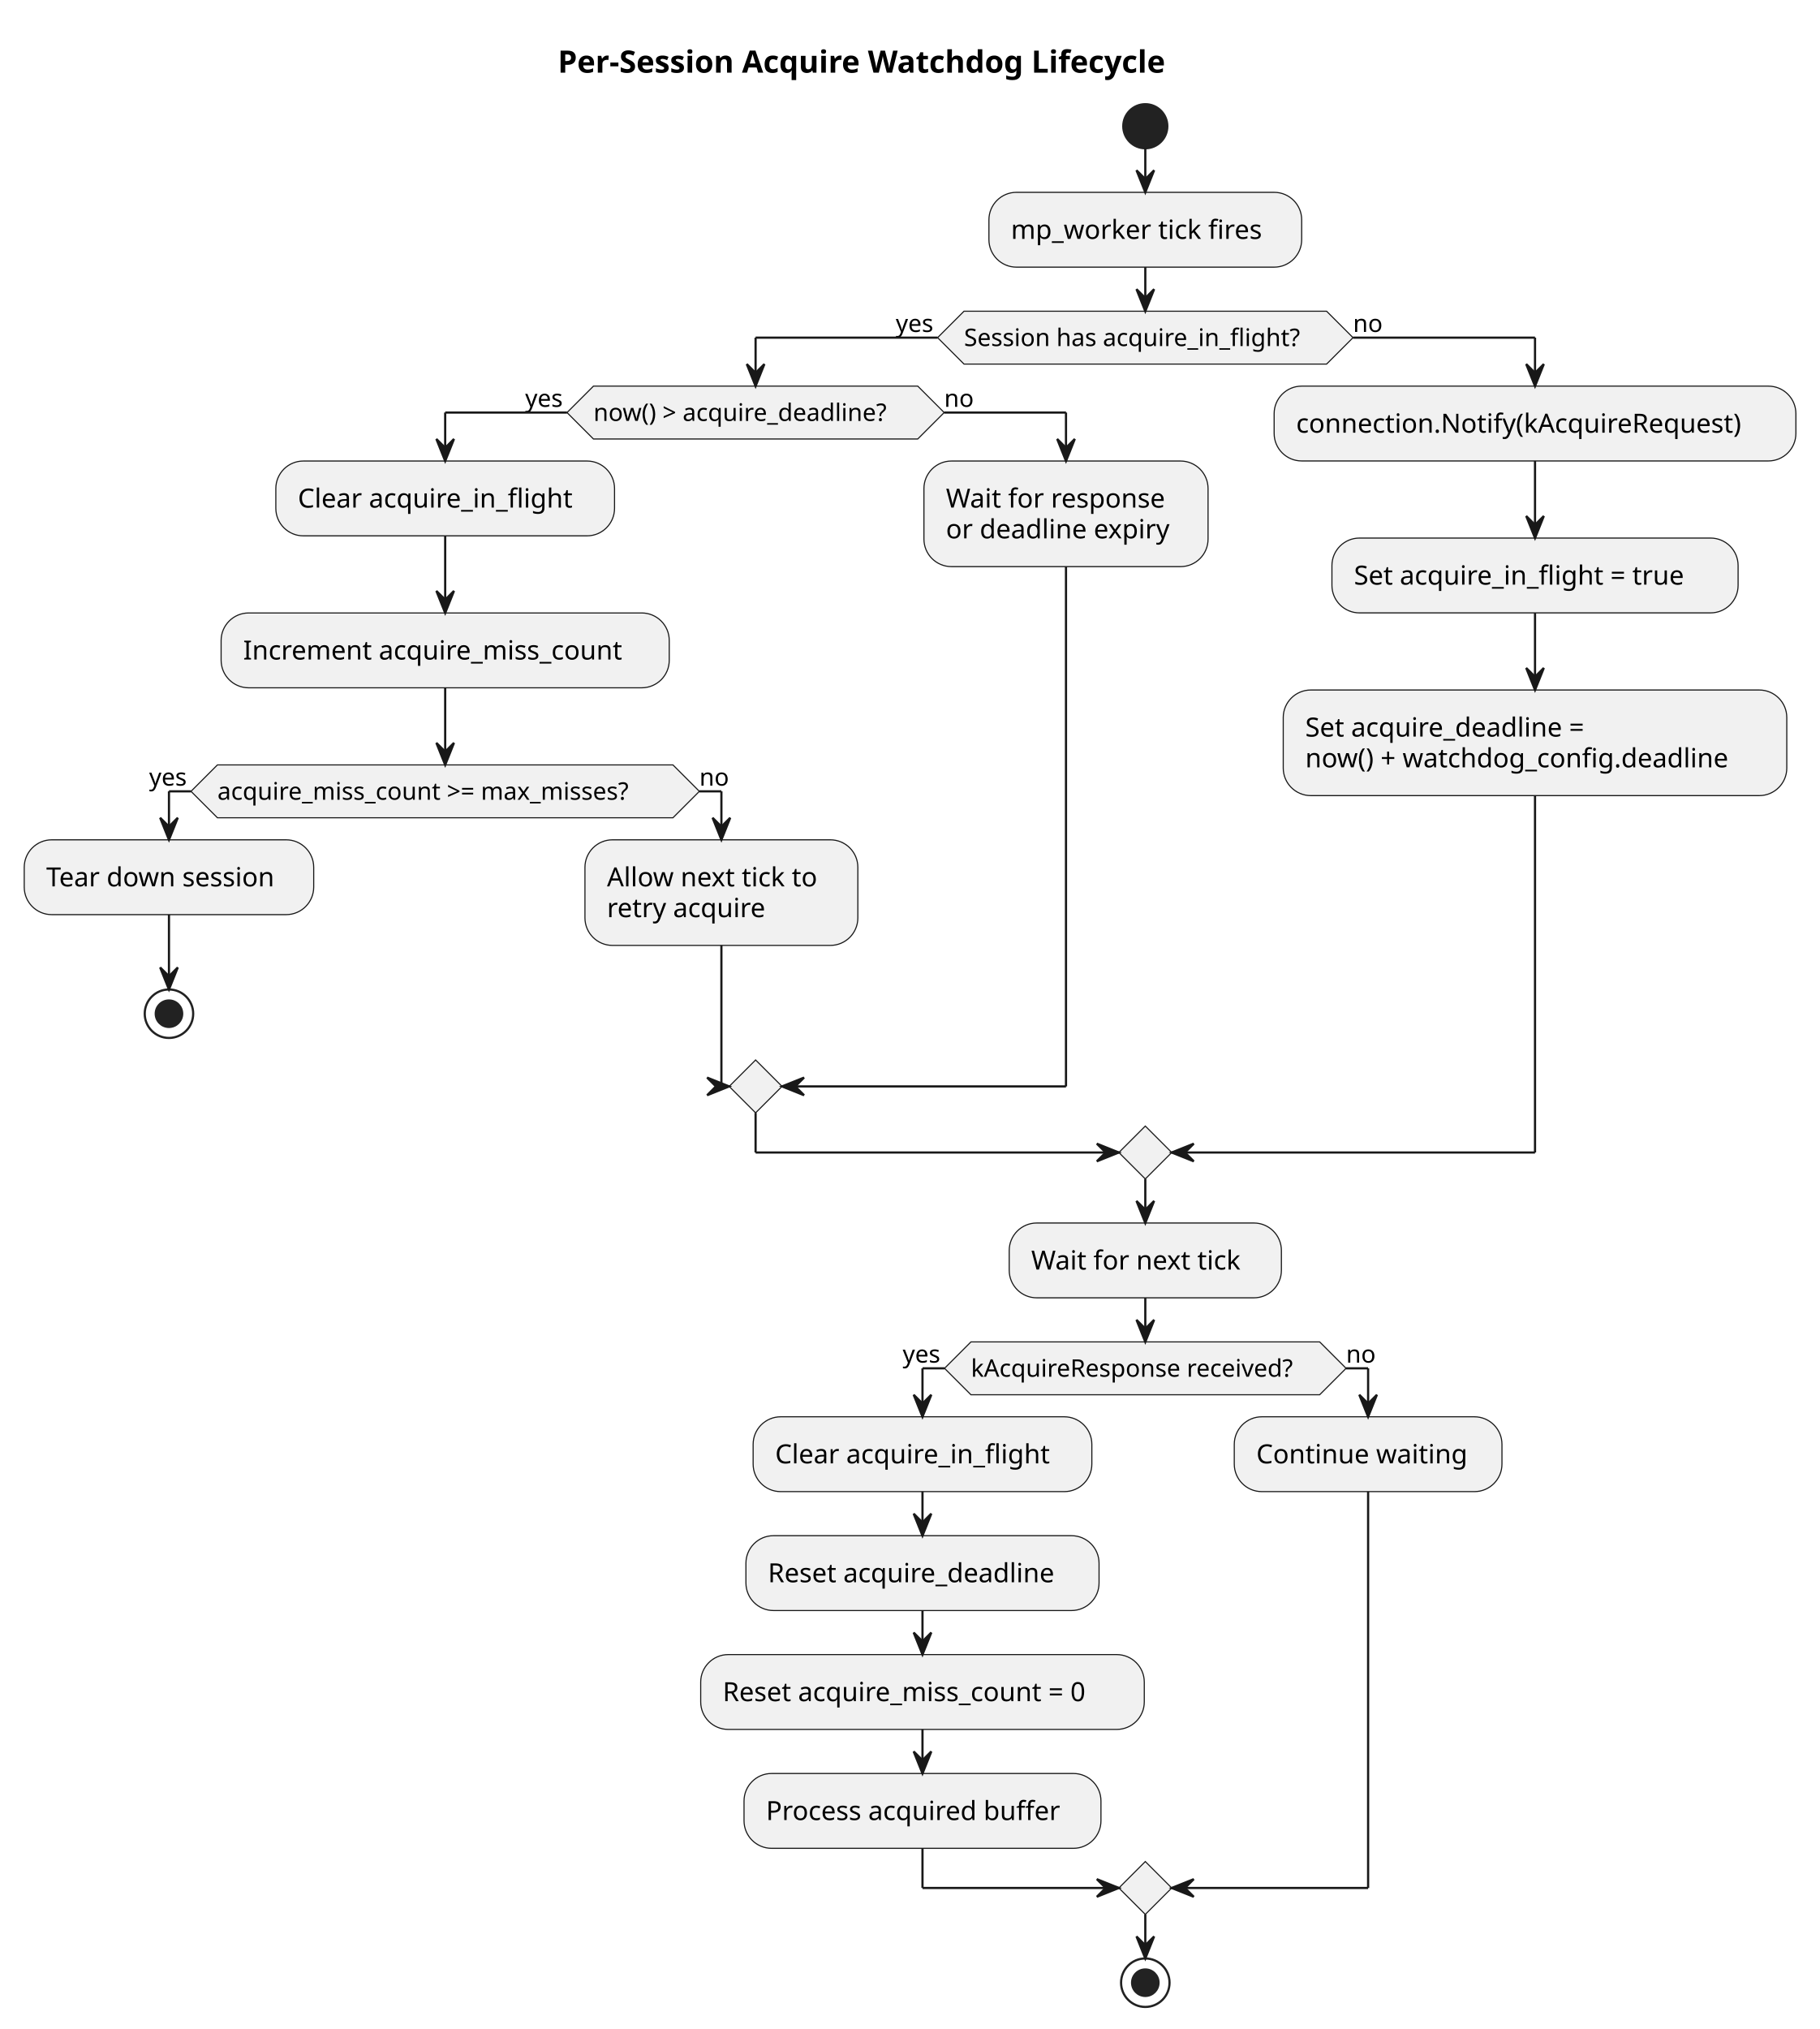
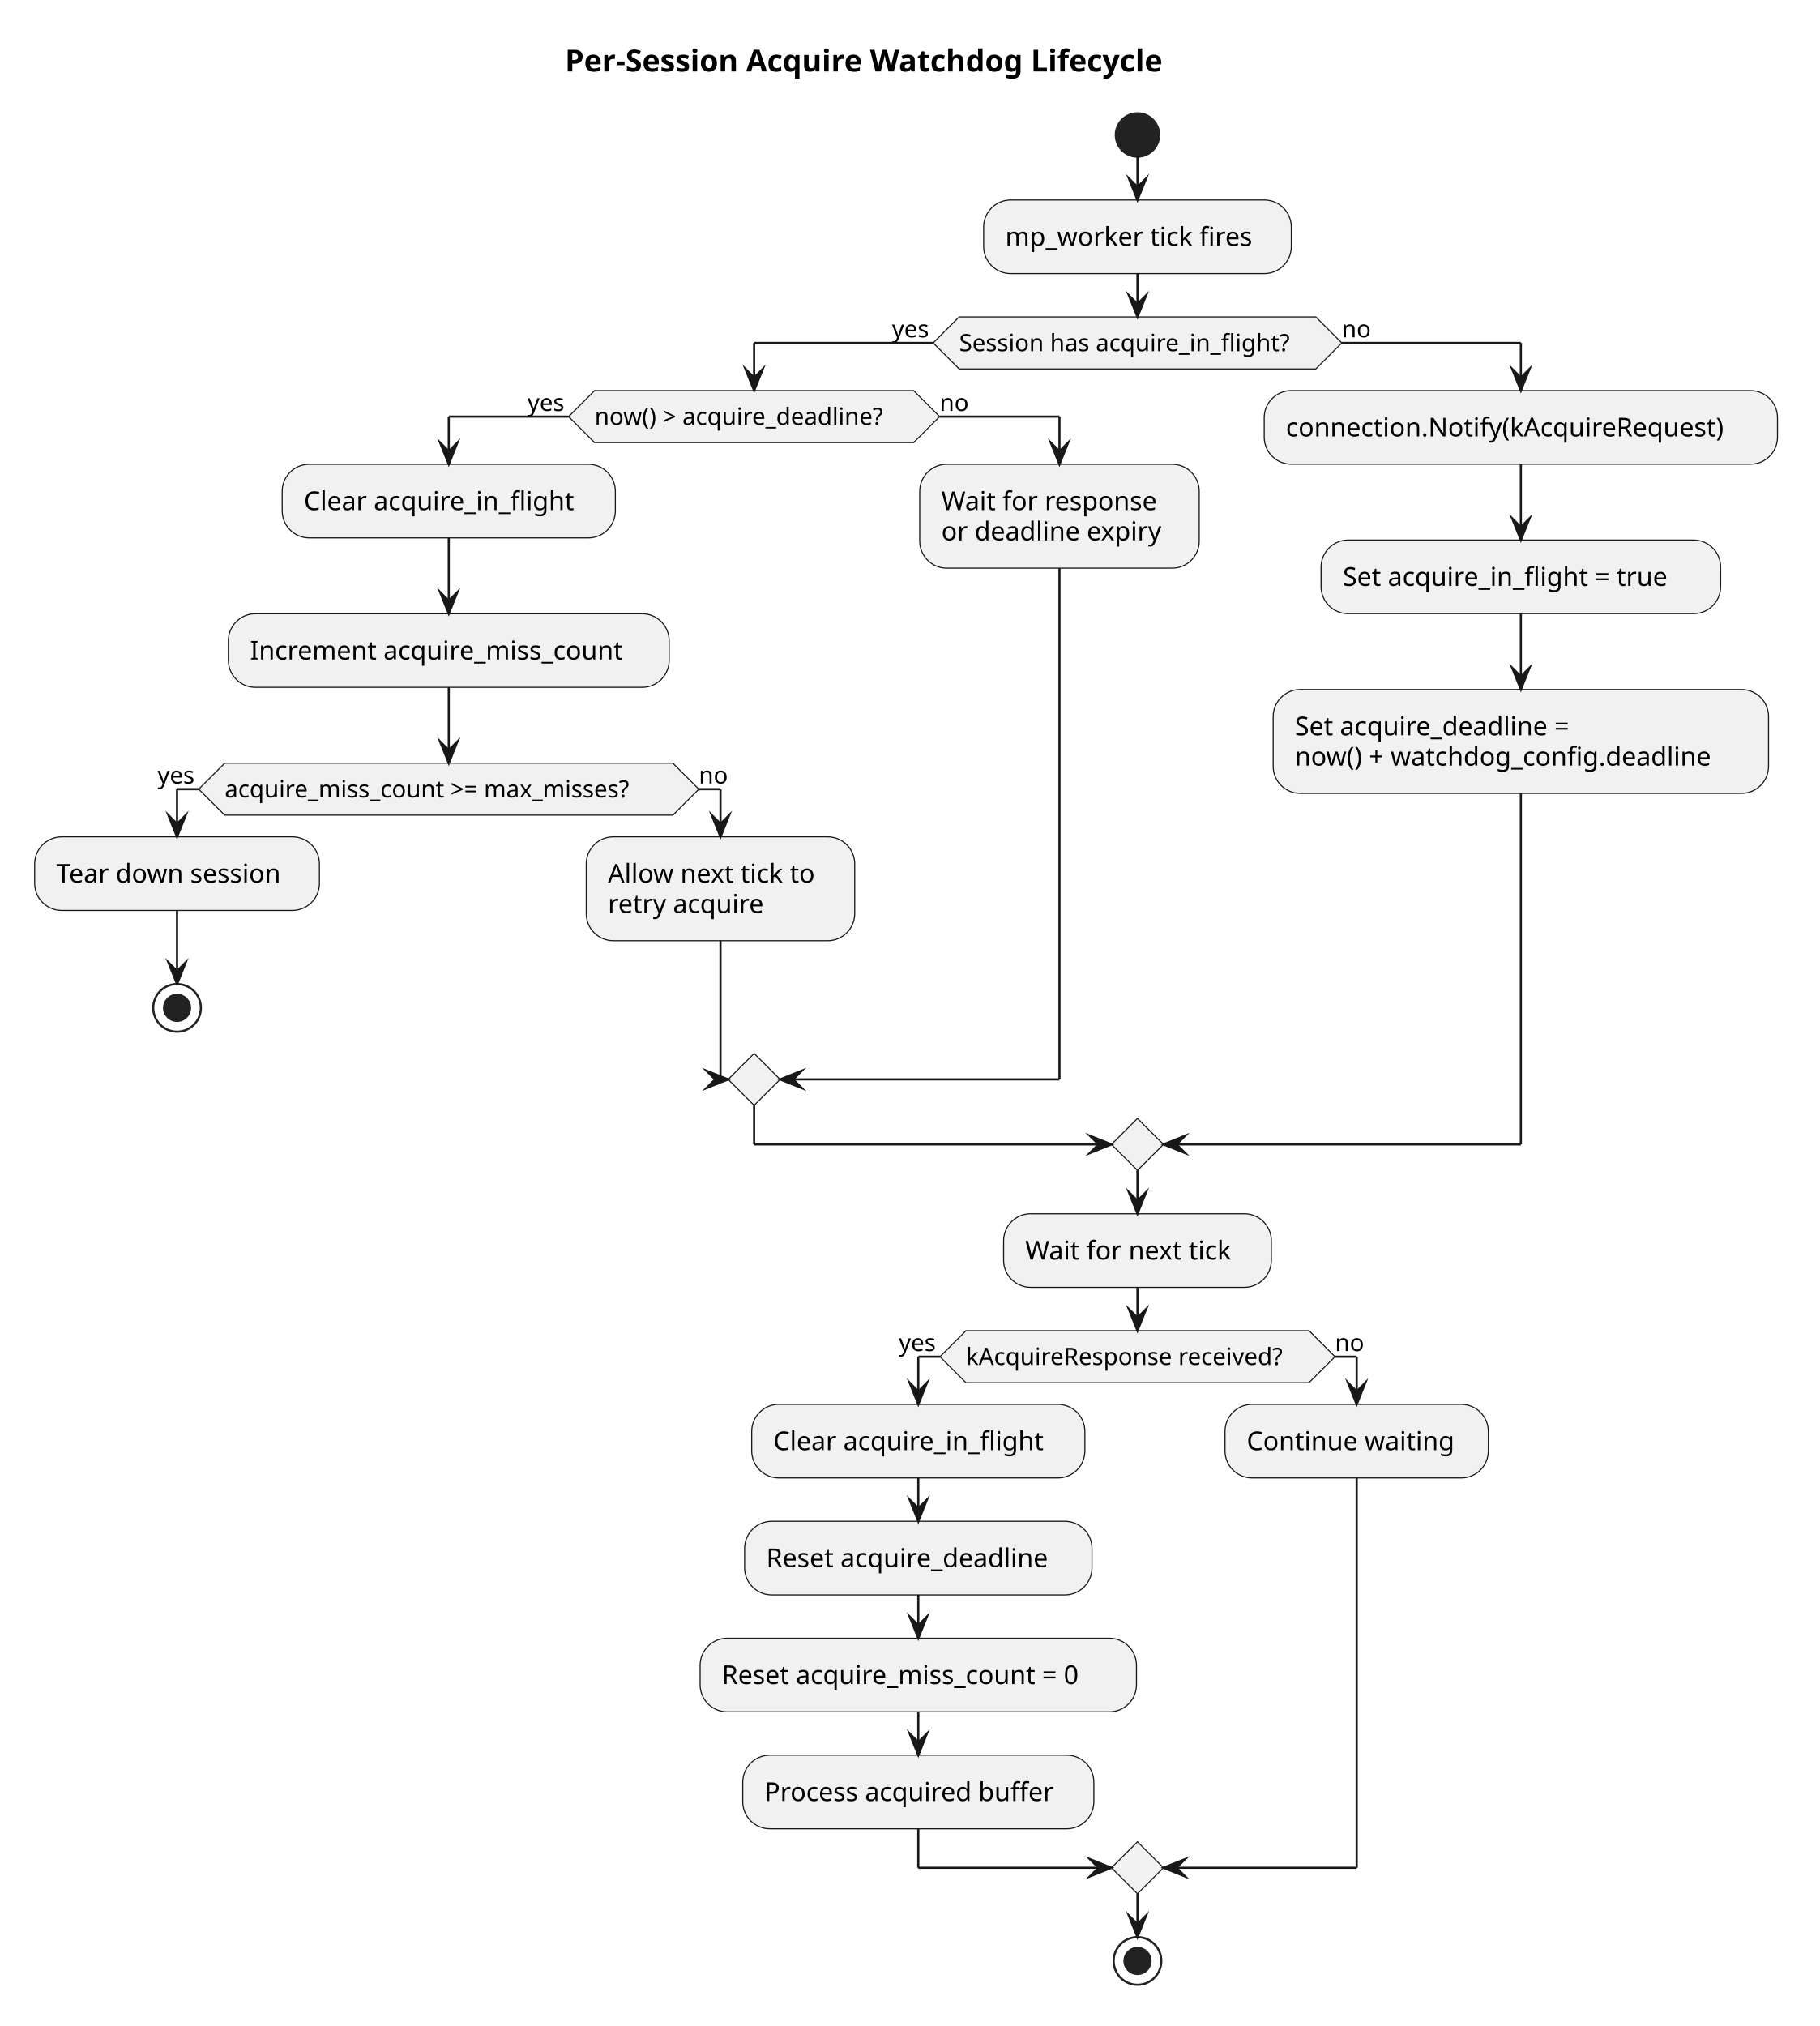
- <svg xmlns="http://www.w3.org/2000/svg" contentStyleType="text/css" data-diagram-type="ACTIVITY" height="921px" preserveAspectRatio="none" style="width:826px;height:921px;background:#FFFFFF;" version="1.1" viewBox="0 0 826 921" width="826px" zoomAndPan="magnify">
+ <svg xmlns="http://www.w3.org/2000/svg" version="1.1" data-diagram-type="ACTIVITY" style="width:840px;height:935px;background:#FFFFFF;" width="840px" height="935px" viewBox="0 0 840 935" zoomAndPan="magnify" preserveAspectRatio="none" contentStyleType="text/css">
  <defs />
-   <g>
-     <text fill="#000000" font-family="sans-serif" font-size="14" font-weight="bold" lengthAdjust="spacing" textLength="316.873" x="253.252" y="32.995">Per-Session Acquire Watchdog Lifecycle</text>
-     <ellipse cx="519.994" cy="57.297" fill="#222222" rx="10" ry="10" style="stroke:#222222;stroke-width:1;" />
-     <rect fill="#F1F1F1" height="33.969" rx="12.5" ry="12.5" style="stroke:#181818;stroke-width:0.5;" width="142.004" x="448.992" y="87.297" />
-     <text fill="#000000" font-family="sans-serif" font-size="12" lengthAdjust="spacing" textLength="122.004" x="458.992" y="108.436">mp_worker tick fires</text>
-     <polygon fill="#F1F1F1" points="437.687,141.266,602.3,141.266,614.3,153.266,602.3,165.266,437.687,165.266,425.687,153.266,437.687,141.266" style="stroke:#181818;stroke-width:0.5;" />
-     <text fill="#000000" font-family="sans-serif" font-size="11" lengthAdjust="spacing" textLength="164.613" x="437.687" y="157.074">Session has acquire_in_flight?</text>
-     <text fill="#000000" font-family="sans-serif" font-size="11" lengthAdjust="spacing" textLength="19.008" x="406.679" y="150.671">yes</text>
-     <text fill="#000000" font-family="sans-serif" font-size="11" lengthAdjust="spacing" textLength="13.702" x="614.3" y="150.671">no</text>
-     <polygon fill="#F1F1F1" points="269.433,175.266,416.676,175.266,428.676,187.266,416.676,199.266,269.433,199.266,257.433,187.266,269.433,175.266" style="stroke:#181818;stroke-width:0.5;" />
-     <text fill="#000000" font-family="sans-serif" font-size="11" lengthAdjust="spacing" textLength="147.243" x="269.433" y="191.074">now() &gt; acquire_deadline?</text>
-     <text fill="#000000" font-family="sans-serif" font-size="11" lengthAdjust="spacing" textLength="19.008" x="238.425" y="184.671">yes</text>
-     <text fill="#000000" font-family="sans-serif" font-size="11" lengthAdjust="spacing" textLength="13.702" x="428.676" y="184.671">no</text>
-     <rect fill="#F1F1F1" height="33.969" rx="12.5" ry="12.5" style="stroke:#181818;stroke-width:0.5;" width="153.781" x="125.233" y="209.266" />
-     <text fill="#000000" font-family="sans-serif" font-size="12" lengthAdjust="spacing" textLength="133.781" x="135.233" y="230.404">Clear acquire_in_flight</text>
-     <rect fill="#F1F1F1" height="33.969" rx="12.5" ry="12.5" style="stroke:#181818;stroke-width:0.5;" width="203.463" x="100.392" y="278.234" />
-     <text fill="#000000" font-family="sans-serif" font-size="12" lengthAdjust="spacing" textLength="183.463" x="110.392" y="299.373">Increment acquire_miss_count</text>
-     <polygon fill="#F1F1F1" points="98.714,347.203,305.533,347.203,317.533,359.203,305.533,371.203,98.714,371.203,86.714,359.203,98.714,347.203" style="stroke:#181818;stroke-width:0.5;" />
-     <text fill="#000000" font-family="sans-serif" font-size="11" lengthAdjust="spacing" textLength="206.819" x="98.714" y="363.011">acquire_miss_count &gt;= max_misses?</text>
-     <text fill="#000000" font-family="sans-serif" font-size="11" lengthAdjust="spacing" textLength="19.008" x="67.706" y="356.609">yes</text>
-     <text fill="#000000" font-family="sans-serif" font-size="11" lengthAdjust="spacing" textLength="13.702" x="317.533" y="356.609">no</text>
-     <rect fill="#F1F1F1" height="33.969" rx="12.5" ry="12.5" style="stroke:#181818;stroke-width:0.5;" width="131.428" x="11" y="381.203" />
-     <text fill="#000000" font-family="sans-serif" font-size="12" lengthAdjust="spacing" textLength="111.428" x="21" y="402.342">Tear down session</text>
-     <ellipse cx="76.714" cy="460.141" fill="transparent" rx="11" ry="11" style="stroke:#222222;stroke-width:1;" />
-     <ellipse cx="76.714" cy="460.141" fill="#222222" rx="6" ry="6" style="stroke:#222222;stroke-width:1;" />
-     <rect fill="#F1F1F1" height="47.938" rx="12.5" ry="12.5" style="stroke:#181818;stroke-width:0.5;" width="123.904" x="265.581" y="381.203" />
-     <text fill="#000000" font-family="sans-serif" font-size="12" lengthAdjust="spacing" textLength="103.904" x="275.581" y="402.342">Allow next tick to</text>
-     <text fill="#000000" font-family="sans-serif" font-size="12" lengthAdjust="spacing" textLength="77.695" x="275.581" y="416.31">retry acquire</text>
-     <rect fill="#F1F1F1" height="47.938" rx="12.5" ry="12.5" style="stroke:#181818;stroke-width:0.5;" width="129.002" x="419.485" y="209.266" />
-     <text fill="#000000" font-family="sans-serif" font-size="12" lengthAdjust="spacing" textLength="106.154" x="429.485" y="230.404">Wait for response</text>
-     <text fill="#000000" font-family="sans-serif" font-size="12" lengthAdjust="spacing" textLength="109.002" x="429.485" y="244.373">or deadline expiry</text>
-     <polygon fill="#F1F1F1" points="343.055,481.141,355.055,493.141,343.055,505.141,331.055,493.141,343.055,481.141" style="stroke:#181818;stroke-width:0.5;" />
-     <rect fill="#F1F1F1" height="33.969" rx="12.5" ry="12.5" style="stroke:#181818;stroke-width:0.5;" width="236.891" x="578.487" y="175.266" />
-     <text fill="#000000" font-family="sans-serif" font-size="12" lengthAdjust="spacing" textLength="216.891" x="588.487" y="196.404">connection.Notify(kAcquireRequest)</text>
-     <rect fill="#F1F1F1" height="33.969" rx="12.5" ry="12.5" style="stroke:#181818;stroke-width:0.5;" width="184.414" x="604.726" y="244.234" />
-     <text fill="#000000" font-family="sans-serif" font-size="12" lengthAdjust="spacing" textLength="164.414" x="614.726" y="265.373">Set acquire_in_flight = true</text>
-     <rect fill="#F1F1F1" height="47.938" rx="12.5" ry="12.5" style="stroke:#181818;stroke-width:0.5;" width="228.623" x="582.621" y="313.203" />
-     <text fill="#000000" font-family="sans-serif" font-size="12" lengthAdjust="spacing" textLength="139.84" x="592.621" y="334.342">Set acquire_deadline =</text>
-     <text fill="#000000" font-family="sans-serif" font-size="12" lengthAdjust="spacing" textLength="208.623" x="592.621" y="348.31">now() + watchdog_config.deadline</text>
-     <polygon fill="#F1F1F1" points="519.994,511.141,531.994,523.141,519.994,535.141,507.994,523.141,519.994,511.141" style="stroke:#181818;stroke-width:0.5;" />
-     <rect fill="#F1F1F1" height="33.969" rx="12.5" ry="12.5" style="stroke:#181818;stroke-width:0.5;" width="123.582" x="458.203" y="555.141" />
-     <text fill="#000000" font-family="sans-serif" font-size="12" lengthAdjust="spacing" textLength="103.582" x="468.203" y="576.279">Wait for next tick</text>
-     <polygon fill="#F1F1F1" points="440.832,609.109,599.156,609.109,611.156,621.109,599.156,633.109,440.832,633.109,428.832,621.109,440.832,609.109" style="stroke:#181818;stroke-width:0.5;" />
-     <text fill="#000000" font-family="sans-serif" font-size="11" lengthAdjust="spacing" textLength="158.324" x="440.832" y="624.918">kAcquireResponse received?</text>
-     <text fill="#000000" font-family="sans-serif" font-size="11" lengthAdjust="spacing" textLength="19.008" x="409.824" y="618.515">yes</text>
-     <text fill="#000000" font-family="sans-serif" font-size="11" lengthAdjust="spacing" textLength="13.702" x="611.156" y="618.515">no</text>
-     <rect fill="#F1F1F1" height="33.969" rx="12.5" ry="12.5" style="stroke:#181818;stroke-width:0.5;" width="153.781" x="341.941" y="643.109" />
-     <text fill="#000000" font-family="sans-serif" font-size="12" lengthAdjust="spacing" textLength="133.781" x="351.941" y="664.248">Clear acquire_in_flight</text>
-     <rect fill="#F1F1F1" height="33.969" rx="12.5" ry="12.5" style="stroke:#181818;stroke-width:0.5;" width="160.326" x="338.669" y="697.078" />
-     <text fill="#000000" font-family="sans-serif" font-size="12" lengthAdjust="spacing" textLength="140.326" x="348.669" y="718.217">Reset acquire_deadline</text>
-     <rect fill="#F1F1F1" height="33.969" rx="12.5" ry="12.5" style="stroke:#181818;stroke-width:0.5;" width="201.4" x="318.132" y="751.047" />
-     <text fill="#000000" font-family="sans-serif" font-size="12" lengthAdjust="spacing" textLength="181.4" x="328.132" y="772.186">Reset acquire_miss_count = 0</text>
-     <rect fill="#F1F1F1" height="33.969" rx="12.5" ry="12.5" style="stroke:#181818;stroke-width:0.5;" width="162.055" x="337.805" y="805.016" />
-     <text fill="#000000" font-family="sans-serif" font-size="12" lengthAdjust="spacing" textLength="142.055" x="347.805" y="826.154">Process acquired buffer</text>
-     <rect fill="#F1F1F1" height="33.969" rx="12.5" ry="12.5" style="stroke:#181818;stroke-width:0.5;" width="121.537" x="560.387" y="643.109" />
-     <text fill="#000000" font-family="sans-serif" font-size="12" lengthAdjust="spacing" textLength="101.537" x="570.387" y="664.248">Continue waiting</text>
-     <polygon fill="#F1F1F1" points="519.994,844.984,531.994,856.984,519.994,868.984,507.994,856.984,519.994,844.984" style="stroke:#181818;stroke-width:0.5;" />
-     <ellipse cx="519.994" cy="899.984" fill="transparent" rx="11" ry="11" style="stroke:#222222;stroke-width:1;" />
-     <ellipse cx="519.994" cy="899.984" fill="#222222" rx="6" ry="6" style="stroke:#222222;stroke-width:1;" />
-     <line style="stroke:#181818;stroke-width:1;" x1="519.994" x2="519.994" y1="67.297" y2="87.297" />
-     <polygon fill="#181818" points="515.994,77.297,519.994,87.297,523.994,77.297,519.994,81.297" style="stroke:#181818;stroke-width:1;" />
-     <line style="stroke:#181818;stroke-width:1;" x1="202.124" x2="202.124" y1="243.234" y2="278.234" />
-     <polygon fill="#181818" points="198.124,268.234,202.124,278.234,206.124,268.234,202.124,272.234" style="stroke:#181818;stroke-width:1;" />
-     <line style="stroke:#181818;stroke-width:1;" x1="76.714" x2="76.714" y1="415.172" y2="449.141" />
-     <polygon fill="#181818" points="72.714,439.141,76.714,449.141,80.714,439.141,76.714,443.141" style="stroke:#181818;stroke-width:1;" />
-     <line style="stroke:#181818;stroke-width:1;" x1="86.714" x2="76.714" y1="359.203" y2="359.203" />
-     <line style="stroke:#181818;stroke-width:1;" x1="76.714" x2="76.714" y1="359.203" y2="381.203" />
-     <polygon fill="#181818" points="72.714,371.203,76.714,381.203,80.714,371.203,76.714,375.203" style="stroke:#181818;stroke-width:1;" />
-     <line style="stroke:#181818;stroke-width:1;" x1="317.533" x2="327.533" y1="359.203" y2="359.203" />
-     <line style="stroke:#181818;stroke-width:1;" x1="327.533" x2="327.533" y1="359.203" y2="381.203" />
-     <polygon fill="#181818" points="323.533,371.203,327.533,381.203,331.533,371.203,327.533,375.203" style="stroke:#181818;stroke-width:1;" />
-     <line style="stroke:#181818;stroke-width:1;" x1="327.533" x2="327.533" y1="429.141" y2="493.141" />
-     <line style="stroke:#181818;stroke-width:1;" x1="327.533" x2="331.055" y1="493.141" y2="493.141" />
-     <polygon fill="#181818" points="321.055,489.141,331.055,493.141,321.055,497.141,325.055,493.141" style="stroke:#181818;stroke-width:1;" />
-     <line style="stroke:#181818;stroke-width:1;" x1="202.124" x2="202.124" y1="312.203" y2="347.203" />
-     <polygon fill="#181818" points="198.124,337.203,202.124,347.203,206.124,337.203,202.124,341.203" style="stroke:#181818;stroke-width:1;" />
-     <line style="stroke:#181818;stroke-width:1;" x1="257.433" x2="202.124" y1="187.266" y2="187.266" />
-     <line style="stroke:#181818;stroke-width:1;" x1="202.124" x2="202.124" y1="187.266" y2="209.266" />
-     <polygon fill="#181818" points="198.124,199.266,202.124,209.266,206.124,199.266,202.124,203.266" style="stroke:#181818;stroke-width:1;" />
-     <line style="stroke:#181818;stroke-width:1;" x1="428.676" x2="483.986" y1="187.266" y2="187.266" />
-     <line style="stroke:#181818;stroke-width:1;" x1="483.986" x2="483.986" y1="187.266" y2="209.266" />
-     <polygon fill="#181818" points="479.986,199.266,483.986,209.266,487.986,199.266,483.986,203.266" style="stroke:#181818;stroke-width:1;" />
-     <line style="stroke:#181818;stroke-width:1;" x1="483.986" x2="483.986" y1="257.203" y2="493.141" />
-     <line style="stroke:#181818;stroke-width:1;" x1="483.986" x2="355.055" y1="493.141" y2="493.141" />
-     <polygon fill="#181818" points="365.055,489.141,355.055,493.141,365.055,497.141,361.055,493.141" style="stroke:#181818;stroke-width:1;" />
-     <line style="stroke:#181818;stroke-width:1;" x1="696.933" x2="696.933" y1="209.234" y2="244.234" />
-     <polygon fill="#181818" points="692.933,234.234,696.933,244.234,700.933,234.234,696.933,238.234" style="stroke:#181818;stroke-width:1;" />
-     <line style="stroke:#181818;stroke-width:1;" x1="696.933" x2="696.933" y1="278.203" y2="313.203" />
-     <polygon fill="#181818" points="692.933,303.203,696.933,313.203,700.933,303.203,696.933,307.203" style="stroke:#181818;stroke-width:1;" />
-     <line style="stroke:#181818;stroke-width:1;" x1="425.687" x2="343.055" y1="153.266" y2="153.266" />
-     <line style="stroke:#181818;stroke-width:1;" x1="343.055" x2="343.055" y1="153.266" y2="175.266" />
-     <polygon fill="#181818" points="339.055,165.266,343.055,175.266,347.055,165.266,343.055,169.266" style="stroke:#181818;stroke-width:1;" />
-     <line style="stroke:#181818;stroke-width:1;" x1="614.3" x2="696.933" y1="153.266" y2="153.266" />
-     <line style="stroke:#181818;stroke-width:1;" x1="696.933" x2="696.933" y1="153.266" y2="175.266" />
-     <polygon fill="#181818" points="692.933,165.266,696.933,175.266,700.933,165.266,696.933,169.266" style="stroke:#181818;stroke-width:1;" />
-     <line style="stroke:#181818;stroke-width:1;" x1="343.055" x2="343.055" y1="505.141" y2="523.141" />
-     <line style="stroke:#181818;stroke-width:1;" x1="343.055" x2="507.994" y1="523.141" y2="523.141" />
-     <polygon fill="#181818" points="497.994,519.141,507.994,523.141,497.994,527.141,501.994,523.141" style="stroke:#181818;stroke-width:1;" />
-     <line style="stroke:#181818;stroke-width:1;" x1="696.933" x2="696.933" y1="361.141" y2="523.141" />
-     <line style="stroke:#181818;stroke-width:1;" x1="696.933" x2="531.994" y1="523.141" y2="523.141" />
-     <polygon fill="#181818" points="541.994,519.141,531.994,523.141,541.994,527.141,537.994,523.141" style="stroke:#181818;stroke-width:1;" />
-     <line style="stroke:#181818;stroke-width:1;" x1="519.994" x2="519.994" y1="121.266" y2="141.266" />
-     <polygon fill="#181818" points="515.994,131.266,519.994,141.266,523.994,131.266,519.994,135.266" style="stroke:#181818;stroke-width:1;" />
-     <line style="stroke:#181818;stroke-width:1;" x1="519.994" x2="519.994" y1="535.141" y2="555.141" />
-     <polygon fill="#181818" points="515.994,545.141,519.994,555.141,523.994,545.141,519.994,549.141" style="stroke:#181818;stroke-width:1;" />
-     <line style="stroke:#181818;stroke-width:1;" x1="418.832" x2="418.832" y1="677.078" y2="697.078" />
-     <polygon fill="#181818" points="414.832,687.078,418.832,697.078,422.832,687.078,418.832,691.078" style="stroke:#181818;stroke-width:1;" />
-     <line style="stroke:#181818;stroke-width:1;" x1="418.832" x2="418.832" y1="731.047" y2="751.047" />
-     <polygon fill="#181818" points="414.832,741.047,418.832,751.047,422.832,741.047,418.832,745.047" style="stroke:#181818;stroke-width:1;" />
-     <line style="stroke:#181818;stroke-width:1;" x1="418.832" x2="418.832" y1="785.016" y2="805.016" />
-     <polygon fill="#181818" points="414.832,795.016,418.832,805.016,422.832,795.016,418.832,799.016" style="stroke:#181818;stroke-width:1;" />
-     <line style="stroke:#181818;stroke-width:1;" x1="428.832" x2="418.832" y1="621.109" y2="621.109" />
-     <line style="stroke:#181818;stroke-width:1;" x1="418.832" x2="418.832" y1="621.109" y2="643.109" />
-     <polygon fill="#181818" points="414.832,633.109,418.832,643.109,422.832,633.109,418.832,637.109" style="stroke:#181818;stroke-width:1;" />
-     <line style="stroke:#181818;stroke-width:1;" x1="611.156" x2="621.156" y1="621.109" y2="621.109" />
-     <line style="stroke:#181818;stroke-width:1;" x1="621.156" x2="621.156" y1="621.109" y2="643.109" />
-     <polygon fill="#181818" points="617.156,633.109,621.156,643.109,625.156,633.109,621.156,637.109" style="stroke:#181818;stroke-width:1;" />
-     <line style="stroke:#181818;stroke-width:1;" x1="418.832" x2="418.832" y1="838.984" y2="856.984" />
-     <line style="stroke:#181818;stroke-width:1;" x1="418.832" x2="507.994" y1="856.984" y2="856.984" />
-     <polygon fill="#181818" points="497.994,852.984,507.994,856.984,497.994,860.984,501.994,856.984" style="stroke:#181818;stroke-width:1;" />
-     <line style="stroke:#181818;stroke-width:1;" x1="621.156" x2="621.156" y1="677.078" y2="856.984" />
-     <line style="stroke:#181818;stroke-width:1;" x1="621.156" x2="531.994" y1="856.984" y2="856.984" />
-     <polygon fill="#181818" points="541.994,852.984,531.994,856.984,541.994,860.984,537.994,856.984" style="stroke:#181818;stroke-width:1;" />
-     <line style="stroke:#181818;stroke-width:1;" x1="519.994" x2="519.994" y1="589.109" y2="609.109" />
-     <polygon fill="#181818" points="515.994,599.109,519.994,609.109,523.994,599.109,519.994,603.109" style="stroke:#181818;stroke-width:1;" />
-     <line style="stroke:#181818;stroke-width:1;" x1="519.994" x2="519.994" y1="868.984" y2="888.984" />
-     <polygon fill="#181818" points="515.994,878.984,519.994,888.984,523.994,878.984,519.994,882.984" style="stroke:#181818;stroke-width:1;" />
+   <g font-family="sans-serif" lengthAdjust="spacing">
+     <g class="title" data-source-line="2">
+       <text x="260.752" y="32.995" fill="#000" font-size="14" textLength="316.873" font-weight="700">Per-Session Acquire Watchdog Lifecycle</text>
+     </g>
+     <ellipse cx="524.994" cy="62.297" rx="10" ry="10" fill="#222" style="stroke:#222;stroke-width:1;" />
+     <rect x="453.992" y="92.297" width="142.004" height="33.969" fill="#F1F1F1" style="stroke:#181818;stroke-width:0.5;" rx="12.5" ry="12.5" />
+     <text x="463.992" y="113.436" fill="#000" font-size="12" textLength="122.004">mp_worker tick fires</text>
+     <polygon points="442.687,146.266,607.3,146.266,619.3,158.266,607.3,170.266,442.687,170.266,430.687,158.266,442.687,146.266" fill="#F1F1F1" style="stroke:#181818;stroke-width:0.5;stroke-linejoin:miter;stroke-miterlimit:10;" />
+     <text x="442.687" y="162.074" fill="#000" font-size="11" textLength="164.613">Session has acquire_in_flight?</text>
+     <text x="411.679" y="155.671" fill="#000" font-size="11" textLength="19.008">yes</text>
+     <text x="619.3" y="155.671" fill="#000" font-size="11" textLength="13.702">no</text>
+     <polygon points="274.433,180.266,421.677,180.266,433.677,192.266,421.677,204.266,274.433,204.266,262.433,192.266,274.433,180.266" fill="#F1F1F1" style="stroke:#181818;stroke-width:0.5;stroke-linejoin:miter;stroke-miterlimit:10;" />
+     <text x="274.433" y="196.074" fill="#000" font-size="11" textLength="147.243">now() &gt; acquire_deadline?</text>
+     <text x="243.425" y="189.671" fill="#000" font-size="11" textLength="19.008">yes</text>
+     <text x="433.677" y="189.671" fill="#000" font-size="11" textLength="13.702">no</text>
+     <rect x="130.233" y="214.266" width="153.781" height="33.969" fill="#F1F1F1" style="stroke:#181818;stroke-width:0.5;" rx="12.5" ry="12.5" />
+     <text x="140.233" y="235.404" fill="#000" font-size="12" textLength="133.781">Clear acquire_in_flight</text>
+     <rect x="105.392" y="283.234" width="203.463" height="33.969" fill="#F1F1F1" style="stroke:#181818;stroke-width:0.5;" rx="12.5" ry="12.5" />
+     <text x="115.392" y="304.373" fill="#000" font-size="12" textLength="183.463">Increment acquire_miss_count</text>
+     <polygon points="103.714,352.203,310.533,352.203,322.533,364.203,310.533,376.203,103.714,376.203,91.714,364.203,103.714,352.203" fill="#F1F1F1" style="stroke:#181818;stroke-width:0.5;stroke-linejoin:miter;stroke-miterlimit:10;" />
+     <text x="103.714" y="368.011" fill="#000" font-size="11" textLength="206.819">acquire_miss_count &gt;= max_misses?</text>
+     <text x="72.706" y="361.609" fill="#000" font-size="11" textLength="19.008">yes</text>
+     <text x="322.533" y="361.609" fill="#000" font-size="11" textLength="13.702">no</text>
+     <rect x="16" y="386.203" width="131.428" height="33.969" fill="#F1F1F1" style="stroke:#181818;stroke-width:0.5;" rx="12.5" ry="12.5" />
+     <text x="26" y="407.342" fill="#000" font-size="12" textLength="111.428">Tear down session</text>
+     <ellipse cx="81.714" cy="465.141" rx="11" ry="11" fill="none" style="stroke:#222;stroke-width:1;" />
+     <ellipse cx="81.714" cy="465.141" rx="6" ry="6" fill="#222" style="stroke:#222;stroke-width:1;" />
+     <rect x="270.581" y="386.203" width="123.904" height="47.938" fill="#F1F1F1" style="stroke:#181818;stroke-width:0.5;" rx="12.5" ry="12.5" />
+     <text x="280.581" y="407.342" fill="#000" font-size="12" textLength="103.904">Allow next tick to</text>
+     <text x="280.581" y="421.311" fill="#000" font-size="12" textLength="77.695">retry acquire</text>
+     <rect x="424.485" y="214.266" width="129.002" height="47.938" fill="#F1F1F1" style="stroke:#181818;stroke-width:0.5;" rx="12.5" ry="12.5" />
+     <text x="434.485" y="235.404" fill="#000" font-size="12" textLength="106.154">Wait for response</text>
+     <text x="434.485" y="249.373" fill="#000" font-size="12" textLength="109.002">or deadline expiry</text>
+     <polygon points="348.055,486.141,360.055,498.141,348.055,510.141,336.055,498.141,348.055,486.141" fill="#F1F1F1" style="stroke:#181818;stroke-width:0.5;stroke-linejoin:miter;stroke-miterlimit:10;" />
+     <rect x="583.487" y="180.266" width="236.891" height="33.969" fill="#F1F1F1" style="stroke:#181818;stroke-width:0.5;" rx="12.5" ry="12.5" />
+     <text x="593.487" y="201.404" fill="#000" font-size="12" textLength="216.891">connection.Notify(kAcquireRequest)</text>
+     <rect x="609.726" y="249.234" width="184.414" height="33.969" fill="#F1F1F1" style="stroke:#181818;stroke-width:0.5;" rx="12.5" ry="12.5" />
+     <text x="619.726" y="270.373" fill="#000" font-size="12" textLength="164.414">Set acquire_in_flight = true</text>
+     <rect x="587.621" y="318.203" width="228.623" height="47.938" fill="#F1F1F1" style="stroke:#181818;stroke-width:0.5;" rx="12.5" ry="12.5" />
+     <text x="597.621" y="339.342" fill="#000" font-size="12" textLength="139.84">Set acquire_deadline =</text>
+     <text x="597.621" y="353.311" fill="#000" font-size="12" textLength="208.623">now() + watchdog_config.deadline</text>
+     <polygon points="524.994,516.141,536.994,528.141,524.994,540.141,512.994,528.141,524.994,516.141" fill="#F1F1F1" style="stroke:#181818;stroke-width:0.5;stroke-linejoin:miter;stroke-miterlimit:10;" />
+     <rect x="463.203" y="560.141" width="123.582" height="33.969" fill="#F1F1F1" style="stroke:#181818;stroke-width:0.5;" rx="12.5" ry="12.5" />
+     <text x="473.203" y="581.279" fill="#000" font-size="12" textLength="103.582">Wait for next tick</text>
+     <polygon points="445.832,614.109,604.156,614.109,616.156,626.109,604.156,638.109,445.832,638.109,433.832,626.109,445.832,614.109" fill="#F1F1F1" style="stroke:#181818;stroke-width:0.5;stroke-linejoin:miter;stroke-miterlimit:10;" />
+     <text x="445.832" y="629.917" fill="#000" font-size="11" textLength="158.324">kAcquireResponse received?</text>
+     <text x="414.824" y="623.515" fill="#000" font-size="11" textLength="19.008">yes</text>
+     <text x="616.156" y="623.515" fill="#000" font-size="11" textLength="13.702">no</text>
+     <rect x="346.941" y="648.109" width="153.781" height="33.969" fill="#F1F1F1" style="stroke:#181818;stroke-width:0.5;" rx="12.5" ry="12.5" />
+     <text x="356.941" y="669.248" fill="#000" font-size="12" textLength="133.781">Clear acquire_in_flight</text>
+     <rect x="343.669" y="702.078" width="160.326" height="33.969" fill="#F1F1F1" style="stroke:#181818;stroke-width:0.5;" rx="12.5" ry="12.5" />
+     <text x="353.669" y="723.217" fill="#000" font-size="12" textLength="140.326">Reset acquire_deadline</text>
+     <rect x="323.132" y="756.047" width="201.4" height="33.969" fill="#F1F1F1" style="stroke:#181818;stroke-width:0.5;" rx="12.5" ry="12.5" />
+     <text x="333.132" y="777.186" fill="#000" font-size="12" textLength="181.4">Reset acquire_miss_count = 0</text>
+     <rect x="342.805" y="810.016" width="162.055" height="33.969" fill="#F1F1F1" style="stroke:#181818;stroke-width:0.5;" rx="12.5" ry="12.5" />
+     <text x="352.805" y="831.154" fill="#000" font-size="12" textLength="142.055">Process acquired buffer</text>
+     <rect x="565.387" y="648.109" width="121.537" height="33.969" fill="#F1F1F1" style="stroke:#181818;stroke-width:0.5;" rx="12.5" ry="12.5" />
+     <text x="575.387" y="669.248" fill="#000" font-size="12" textLength="101.537">Continue waiting</text>
+     <polygon points="524.994,849.984,536.994,861.984,524.994,873.984,512.994,861.984,524.994,849.984" fill="#F1F1F1" style="stroke:#181818;stroke-width:0.5;stroke-linejoin:miter;stroke-miterlimit:10;" />
+     <ellipse cx="524.994" cy="904.984" rx="11" ry="11" fill="none" style="stroke:#222;stroke-width:1;" />
+     <ellipse cx="524.994" cy="904.984" rx="6" ry="6" fill="#222" style="stroke:#222;stroke-width:1;" />
+     <line x1="524.994" y1="72.297" x2="524.994" y2="92.297" style="stroke:#181818;stroke-width:1;" />
+     <polygon points="520.994,82.297,524.994,92.297,528.994,82.297,524.994,86.297" fill="#181818" style="stroke:#181818;stroke-width:1;stroke-linejoin:miter;stroke-miterlimit:10;" />
+     <line x1="207.124" y1="248.234" x2="207.124" y2="283.234" style="stroke:#181818;stroke-width:1;" />
+     <polygon points="203.124,273.234,207.124,283.234,211.124,273.234,207.124,277.234" fill="#181818" style="stroke:#181818;stroke-width:1;stroke-linejoin:miter;stroke-miterlimit:10;" />
+     <line x1="81.714" y1="420.172" x2="81.714" y2="454.141" style="stroke:#181818;stroke-width:1;" />
+     <polygon points="77.714,444.141,81.714,454.141,85.714,444.141,81.714,448.141" fill="#181818" style="stroke:#181818;stroke-width:1;stroke-linejoin:miter;stroke-miterlimit:10;" />
+     <line x1="91.714" y1="364.203" x2="81.714" y2="364.203" style="stroke:#181818;stroke-width:1;" />
+     <line x1="81.714" y1="364.203" x2="81.714" y2="386.203" style="stroke:#181818;stroke-width:1;" />
+     <polygon points="77.714,376.203,81.714,386.203,85.714,376.203,81.714,380.203" fill="#181818" style="stroke:#181818;stroke-width:1;stroke-linejoin:miter;stroke-miterlimit:10;" />
+     <line x1="322.533" y1="364.203" x2="332.533" y2="364.203" style="stroke:#181818;stroke-width:1;" />
+     <line x1="332.533" y1="364.203" x2="332.533" y2="386.203" style="stroke:#181818;stroke-width:1;" />
+     <polygon points="328.533,376.203,332.533,386.203,336.533,376.203,332.533,380.203" fill="#181818" style="stroke:#181818;stroke-width:1;stroke-linejoin:miter;stroke-miterlimit:10;" />
+     <line x1="332.533" y1="434.141" x2="332.533" y2="498.141" style="stroke:#181818;stroke-width:1;" />
+     <line x1="332.533" y1="498.141" x2="336.055" y2="498.141" style="stroke:#181818;stroke-width:1;" />
+     <polygon points="326.055,494.141,336.055,498.141,326.055,502.141,330.055,498.141" fill="#181818" style="stroke:#181818;stroke-width:1;stroke-linejoin:miter;stroke-miterlimit:10;" />
+     <line x1="207.124" y1="317.203" x2="207.124" y2="352.203" style="stroke:#181818;stroke-width:1;" />
+     <polygon points="203.124,342.203,207.124,352.203,211.124,342.203,207.124,346.203" fill="#181818" style="stroke:#181818;stroke-width:1;stroke-linejoin:miter;stroke-miterlimit:10;" />
+     <line x1="262.433" y1="192.266" x2="207.124" y2="192.266" style="stroke:#181818;stroke-width:1;" />
+     <line x1="207.124" y1="192.266" x2="207.124" y2="214.266" style="stroke:#181818;stroke-width:1;" />
+     <polygon points="203.124,204.266,207.124,214.266,211.124,204.266,207.124,208.266" fill="#181818" style="stroke:#181818;stroke-width:1;stroke-linejoin:miter;stroke-miterlimit:10;" />
+     <line x1="433.677" y1="192.266" x2="488.986" y2="192.266" style="stroke:#181818;stroke-width:1;" />
+     <line x1="488.986" y1="192.266" x2="488.986" y2="214.266" style="stroke:#181818;stroke-width:1;" />
+     <polygon points="484.986,204.266,488.986,214.266,492.986,204.266,488.986,208.266" fill="#181818" style="stroke:#181818;stroke-width:1;stroke-linejoin:miter;stroke-miterlimit:10;" />
+     <line x1="488.986" y1="262.203" x2="488.986" y2="498.141" style="stroke:#181818;stroke-width:1;" />
+     <line x1="488.986" y1="498.141" x2="360.055" y2="498.141" style="stroke:#181818;stroke-width:1;" />
+     <polygon points="370.055,494.141,360.055,498.141,370.055,502.141,366.055,498.141" fill="#181818" style="stroke:#181818;stroke-width:1;stroke-linejoin:miter;stroke-miterlimit:10;" />
+     <line x1="701.933" y1="214.234" x2="701.933" y2="249.234" style="stroke:#181818;stroke-width:1;" />
+     <polygon points="697.933,239.234,701.933,249.234,705.933,239.234,701.933,243.234" fill="#181818" style="stroke:#181818;stroke-width:1;stroke-linejoin:miter;stroke-miterlimit:10;" />
+     <line x1="701.933" y1="283.203" x2="701.933" y2="318.203" style="stroke:#181818;stroke-width:1;" />
+     <polygon points="697.933,308.203,701.933,318.203,705.933,308.203,701.933,312.203" fill="#181818" style="stroke:#181818;stroke-width:1;stroke-linejoin:miter;stroke-miterlimit:10;" />
+     <line x1="430.687" y1="158.266" x2="348.055" y2="158.266" style="stroke:#181818;stroke-width:1;" />
+     <line x1="348.055" y1="158.266" x2="348.055" y2="180.266" style="stroke:#181818;stroke-width:1;" />
+     <polygon points="344.055,170.266,348.055,180.266,352.055,170.266,348.055,174.266" fill="#181818" style="stroke:#181818;stroke-width:1;stroke-linejoin:miter;stroke-miterlimit:10;" />
+     <line x1="619.3" y1="158.266" x2="701.933" y2="158.266" style="stroke:#181818;stroke-width:1;" />
+     <line x1="701.933" y1="158.266" x2="701.933" y2="180.266" style="stroke:#181818;stroke-width:1;" />
+     <polygon points="697.933,170.266,701.933,180.266,705.933,170.266,701.933,174.266" fill="#181818" style="stroke:#181818;stroke-width:1;stroke-linejoin:miter;stroke-miterlimit:10;" />
+     <line x1="348.055" y1="510.141" x2="348.055" y2="528.141" style="stroke:#181818;stroke-width:1;" />
+     <line x1="348.055" y1="528.141" x2="512.994" y2="528.141" style="stroke:#181818;stroke-width:1;" />
+     <polygon points="502.994,524.141,512.994,528.141,502.994,532.141,506.994,528.141" fill="#181818" style="stroke:#181818;stroke-width:1;stroke-linejoin:miter;stroke-miterlimit:10;" />
+     <line x1="701.933" y1="366.141" x2="701.933" y2="528.141" style="stroke:#181818;stroke-width:1;" />
+     <line x1="701.933" y1="528.141" x2="536.994" y2="528.141" style="stroke:#181818;stroke-width:1;" />
+     <polygon points="546.994,524.141,536.994,528.141,546.994,532.141,542.994,528.141" fill="#181818" style="stroke:#181818;stroke-width:1;stroke-linejoin:miter;stroke-miterlimit:10;" />
+     <line x1="524.994" y1="126.266" x2="524.994" y2="146.266" style="stroke:#181818;stroke-width:1;" />
+     <polygon points="520.994,136.266,524.994,146.266,528.994,136.266,524.994,140.266" fill="#181818" style="stroke:#181818;stroke-width:1;stroke-linejoin:miter;stroke-miterlimit:10;" />
+     <line x1="524.994" y1="540.141" x2="524.994" y2="560.141" style="stroke:#181818;stroke-width:1;" />
+     <polygon points="520.994,550.141,524.994,560.141,528.994,550.141,524.994,554.141" fill="#181818" style="stroke:#181818;stroke-width:1;stroke-linejoin:miter;stroke-miterlimit:10;" />
+     <line x1="423.832" y1="682.078" x2="423.832" y2="702.078" style="stroke:#181818;stroke-width:1;" />
+     <polygon points="419.832,692.078,423.832,702.078,427.832,692.078,423.832,696.078" fill="#181818" style="stroke:#181818;stroke-width:1;stroke-linejoin:miter;stroke-miterlimit:10;" />
+     <line x1="423.832" y1="736.047" x2="423.832" y2="756.047" style="stroke:#181818;stroke-width:1;" />
+     <polygon points="419.832,746.047,423.832,756.047,427.832,746.047,423.832,750.047" fill="#181818" style="stroke:#181818;stroke-width:1;stroke-linejoin:miter;stroke-miterlimit:10;" />
+     <line x1="423.832" y1="790.016" x2="423.832" y2="810.016" style="stroke:#181818;stroke-width:1;" />
+     <polygon points="419.832,800.016,423.832,810.016,427.832,800.016,423.832,804.016" fill="#181818" style="stroke:#181818;stroke-width:1;stroke-linejoin:miter;stroke-miterlimit:10;" />
+     <line x1="433.832" y1="626.109" x2="423.832" y2="626.109" style="stroke:#181818;stroke-width:1;" />
+     <line x1="423.832" y1="626.109" x2="423.832" y2="648.109" style="stroke:#181818;stroke-width:1;" />
+     <polygon points="419.832,638.109,423.832,648.109,427.832,638.109,423.832,642.109" fill="#181818" style="stroke:#181818;stroke-width:1;stroke-linejoin:miter;stroke-miterlimit:10;" />
+     <line x1="616.156" y1="626.109" x2="626.156" y2="626.109" style="stroke:#181818;stroke-width:1;" />
+     <line x1="626.156" y1="626.109" x2="626.156" y2="648.109" style="stroke:#181818;stroke-width:1;" />
+     <polygon points="622.156,638.109,626.156,648.109,630.156,638.109,626.156,642.109" fill="#181818" style="stroke:#181818;stroke-width:1;stroke-linejoin:miter;stroke-miterlimit:10;" />
+     <line x1="423.832" y1="843.984" x2="423.832" y2="861.984" style="stroke:#181818;stroke-width:1;" />
+     <line x1="423.832" y1="861.984" x2="512.994" y2="861.984" style="stroke:#181818;stroke-width:1;" />
+     <polygon points="502.994,857.984,512.994,861.984,502.994,865.984,506.994,861.984" fill="#181818" style="stroke:#181818;stroke-width:1;stroke-linejoin:miter;stroke-miterlimit:10;" />
+     <line x1="626.156" y1="682.078" x2="626.156" y2="861.984" style="stroke:#181818;stroke-width:1;" />
+     <line x1="626.156" y1="861.984" x2="536.994" y2="861.984" style="stroke:#181818;stroke-width:1;" />
+     <polygon points="546.994,857.984,536.994,861.984,546.994,865.984,542.994,861.984" fill="#181818" style="stroke:#181818;stroke-width:1;stroke-linejoin:miter;stroke-miterlimit:10;" />
+     <line x1="524.994" y1="594.109" x2="524.994" y2="614.109" style="stroke:#181818;stroke-width:1;" />
+     <polygon points="520.994,604.109,524.994,614.109,528.994,604.109,524.994,608.109" fill="#181818" style="stroke:#181818;stroke-width:1;stroke-linejoin:miter;stroke-miterlimit:10;" />
+     <line x1="524.994" y1="873.984" x2="524.994" y2="893.984" style="stroke:#181818;stroke-width:1;" />
+     <polygon points="520.994,883.984,524.994,893.984,528.994,883.984,524.994,887.984" fill="#181818" style="stroke:#181818;stroke-width:1;stroke-linejoin:miter;stroke-miterlimit:10;" />
  </g>
</svg>
